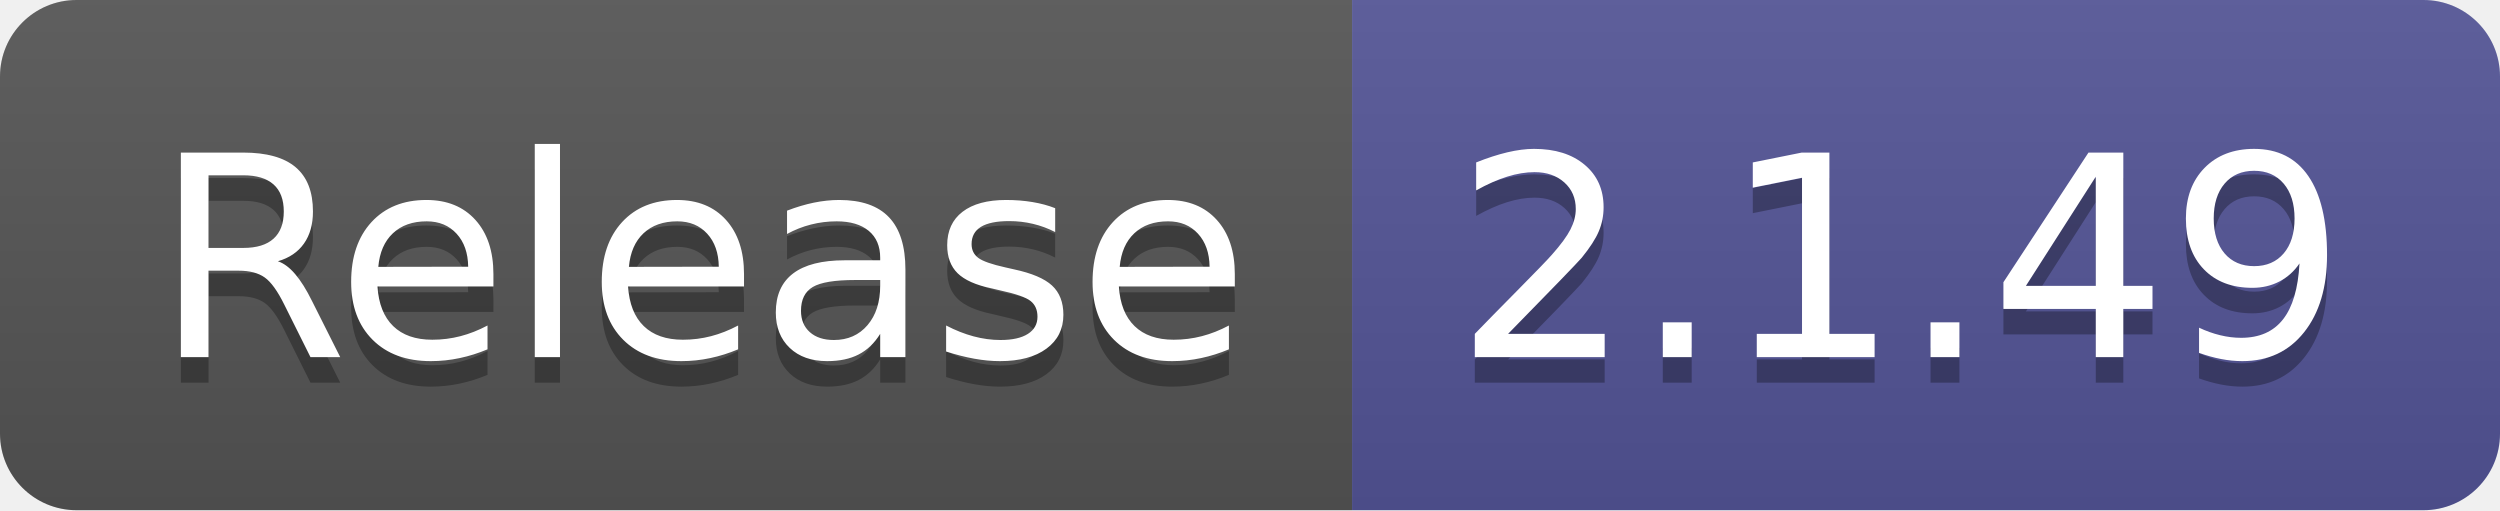
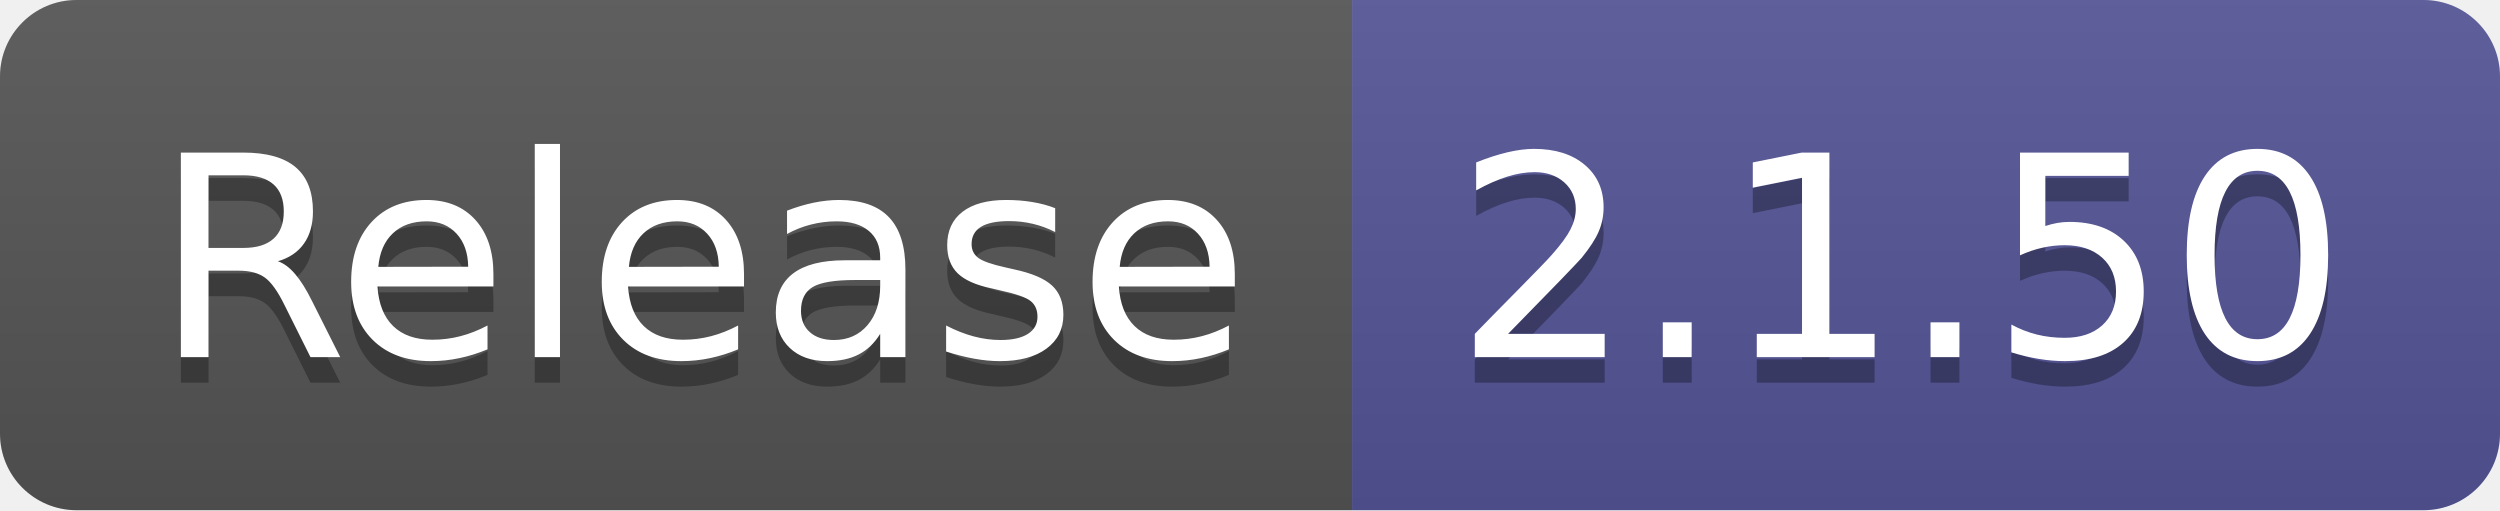
- <svg xmlns="http://www.w3.org/2000/svg" width="98" height="20" role="img" aria-label="Release: 2.1.49">
+ <svg xmlns="http://www.w3.org/2000/svg" width="98" height="20" role="img" aria-label="Release: 2.1.50">
  <linearGradient id="s" x2="0" y2="100%">
    <stop offset="0" stop-color="#bbb" stop-opacity=".1" />
    <stop offset="1" stop-opacity=".1" />
  </linearGradient>
  <clipPath id="r">
    <rect width="98" height="20" rx="3" fill="#fff" />
  </clipPath>
  <g clip-path="url(#r)">
    <rect width="53" height="20" fill="#555" />
    <rect x="53" width="45" height="20" fill="#535597" />
    <rect width="98" height="20" fill="url(#s)" />
  </g>
  <g fill="#fff" text-anchor="middle" font-family="Verdana,Geneva,DejaVu Sans,sans-serif" text-rendering="geometricPrecision" font-size="110">
    <text aria-hidden="true" x="275" y="150" fill="#010101" fill-opacity=".3" transform="scale(.1)" textLength="430">Release</text>
    <text x="275" y="140" transform="scale(.1)" fill="#fff" textLength="430">Release</text>
-     <text aria-hidden="true" x="745" y="150" fill="#010101" fill-opacity=".3" transform="scale(.1)" textLength="350">2.1.49</text>
-     <text x="745" y="140" transform="scale(.1)" fill="#fff" textLength="350">2.1.49</text>
+     <text aria-hidden="true" x="745" y="150" fill="#010101" fill-opacity=".3" transform="scale(.1)" textLength="350">2.1.50</text>
+     <text x="745" y="140" transform="scale(.1)" fill="#fff" textLength="350">2.1.50</text>
  </g>
</svg>
